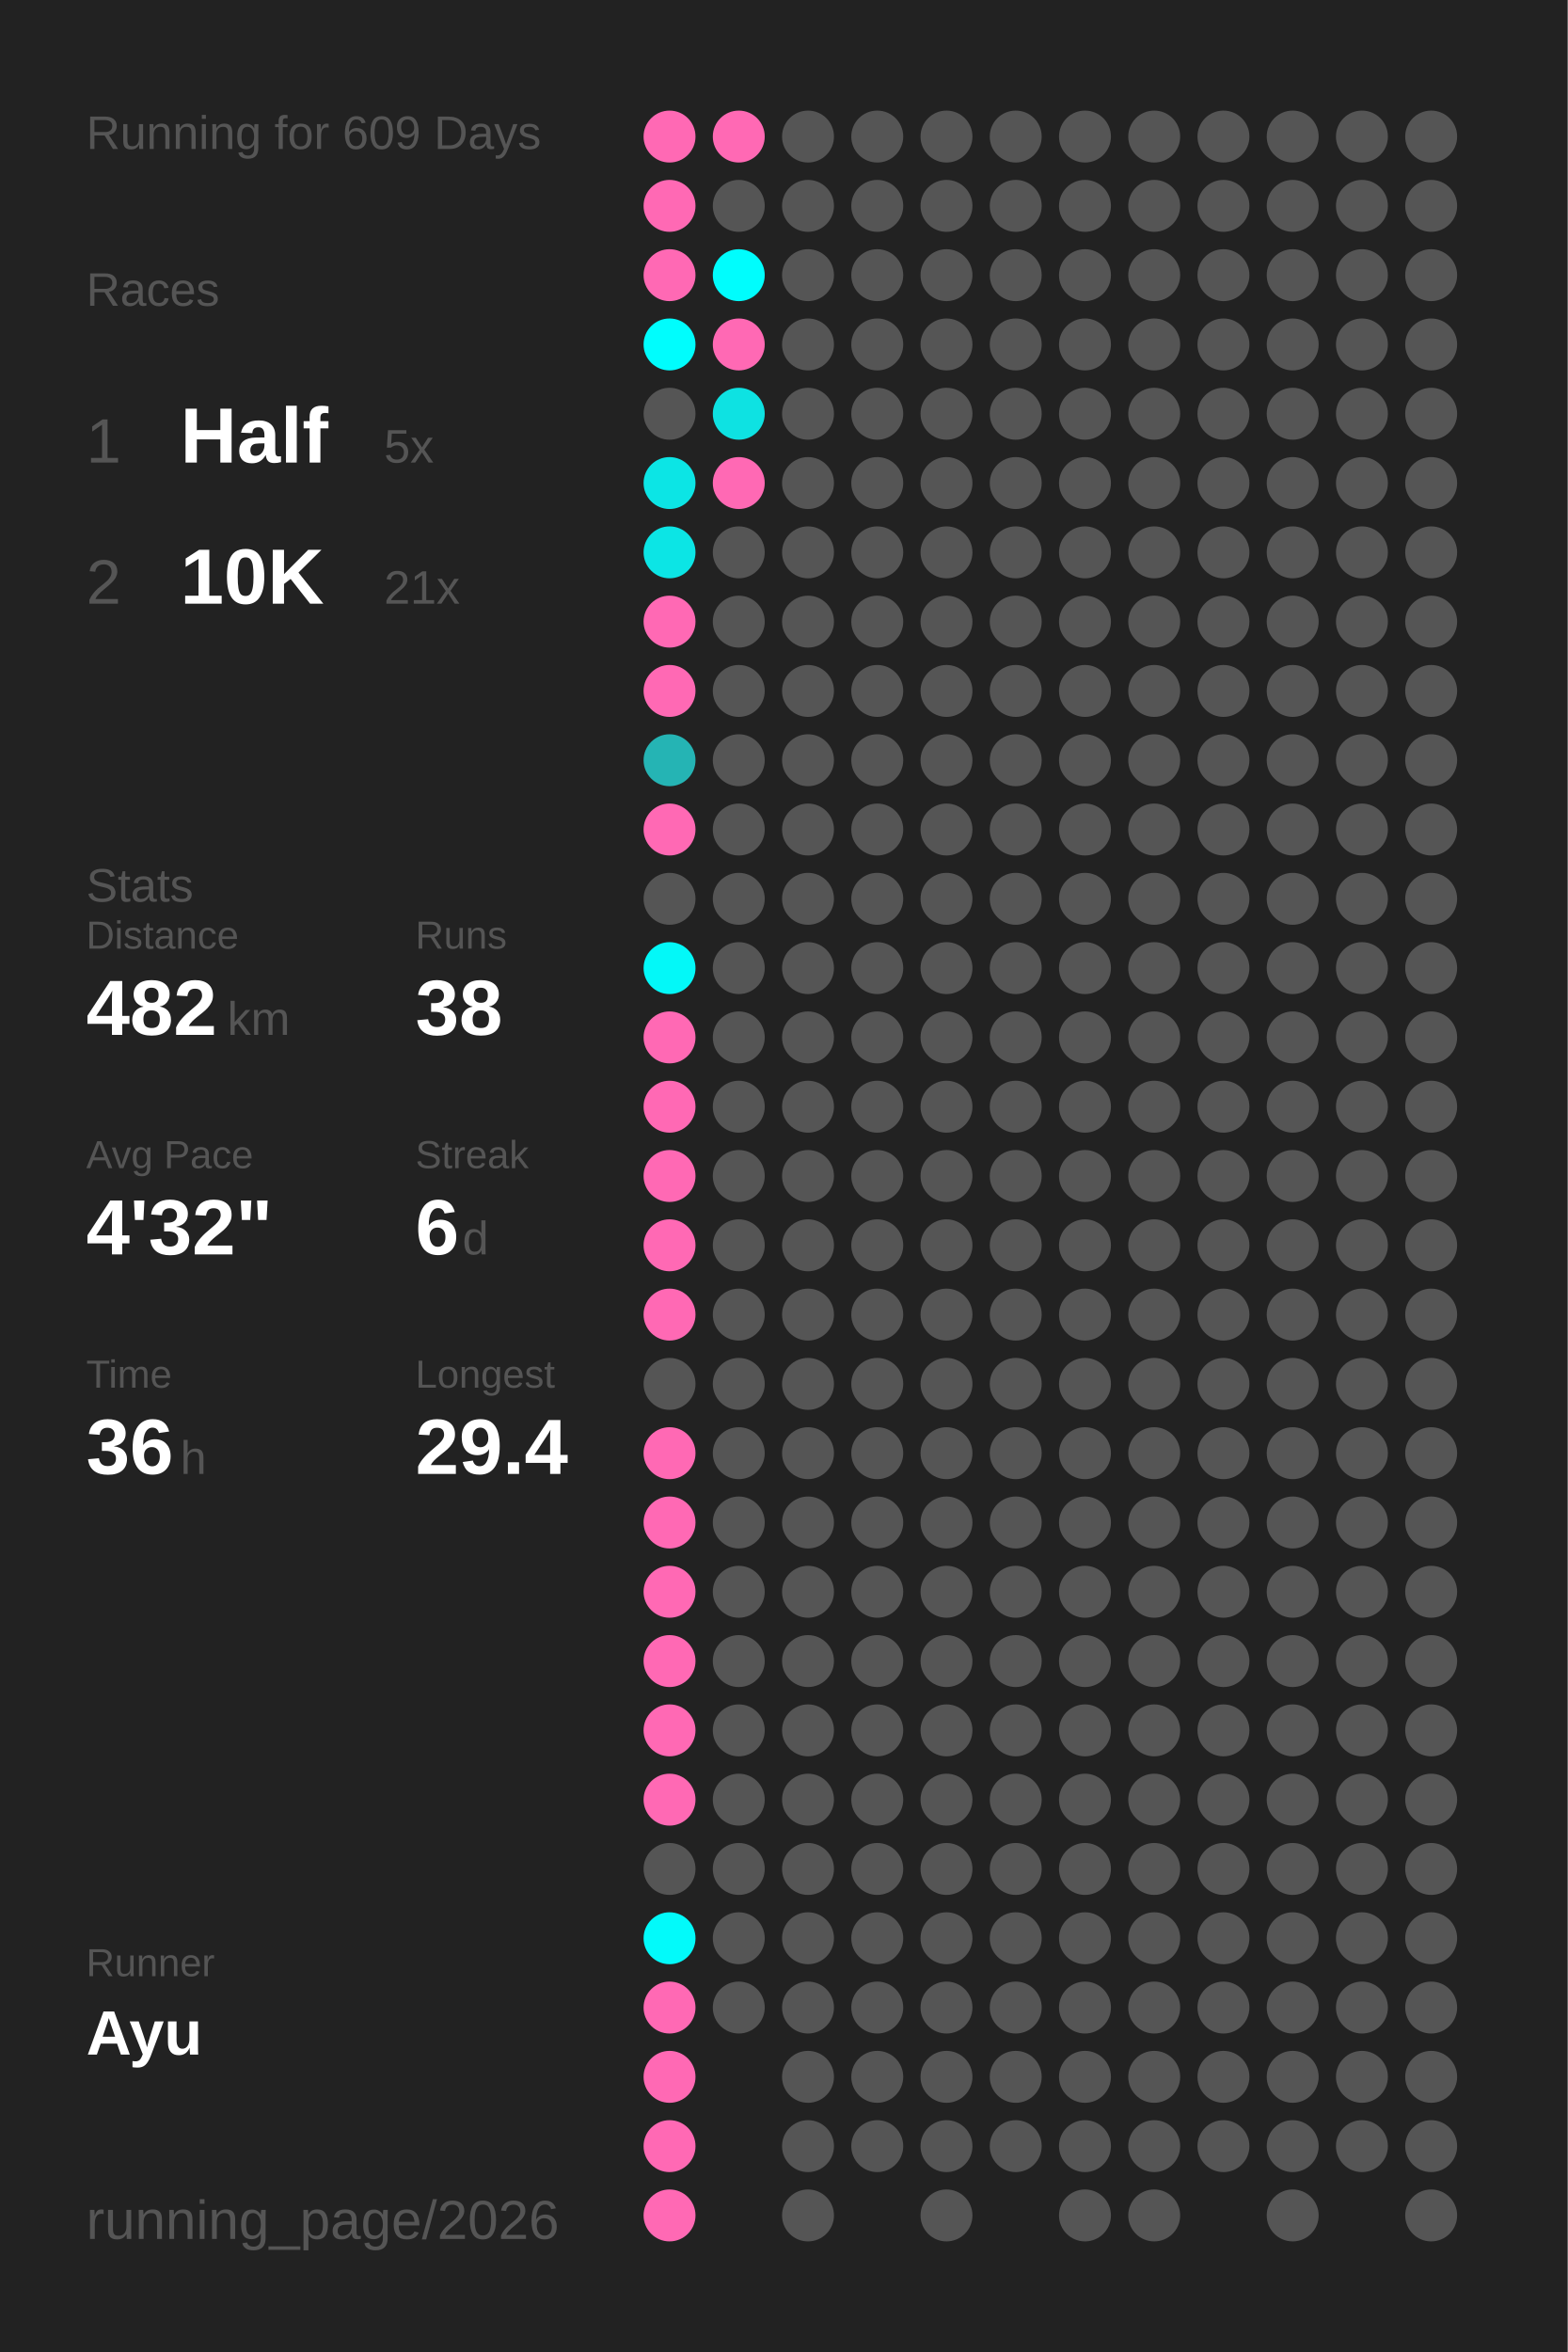
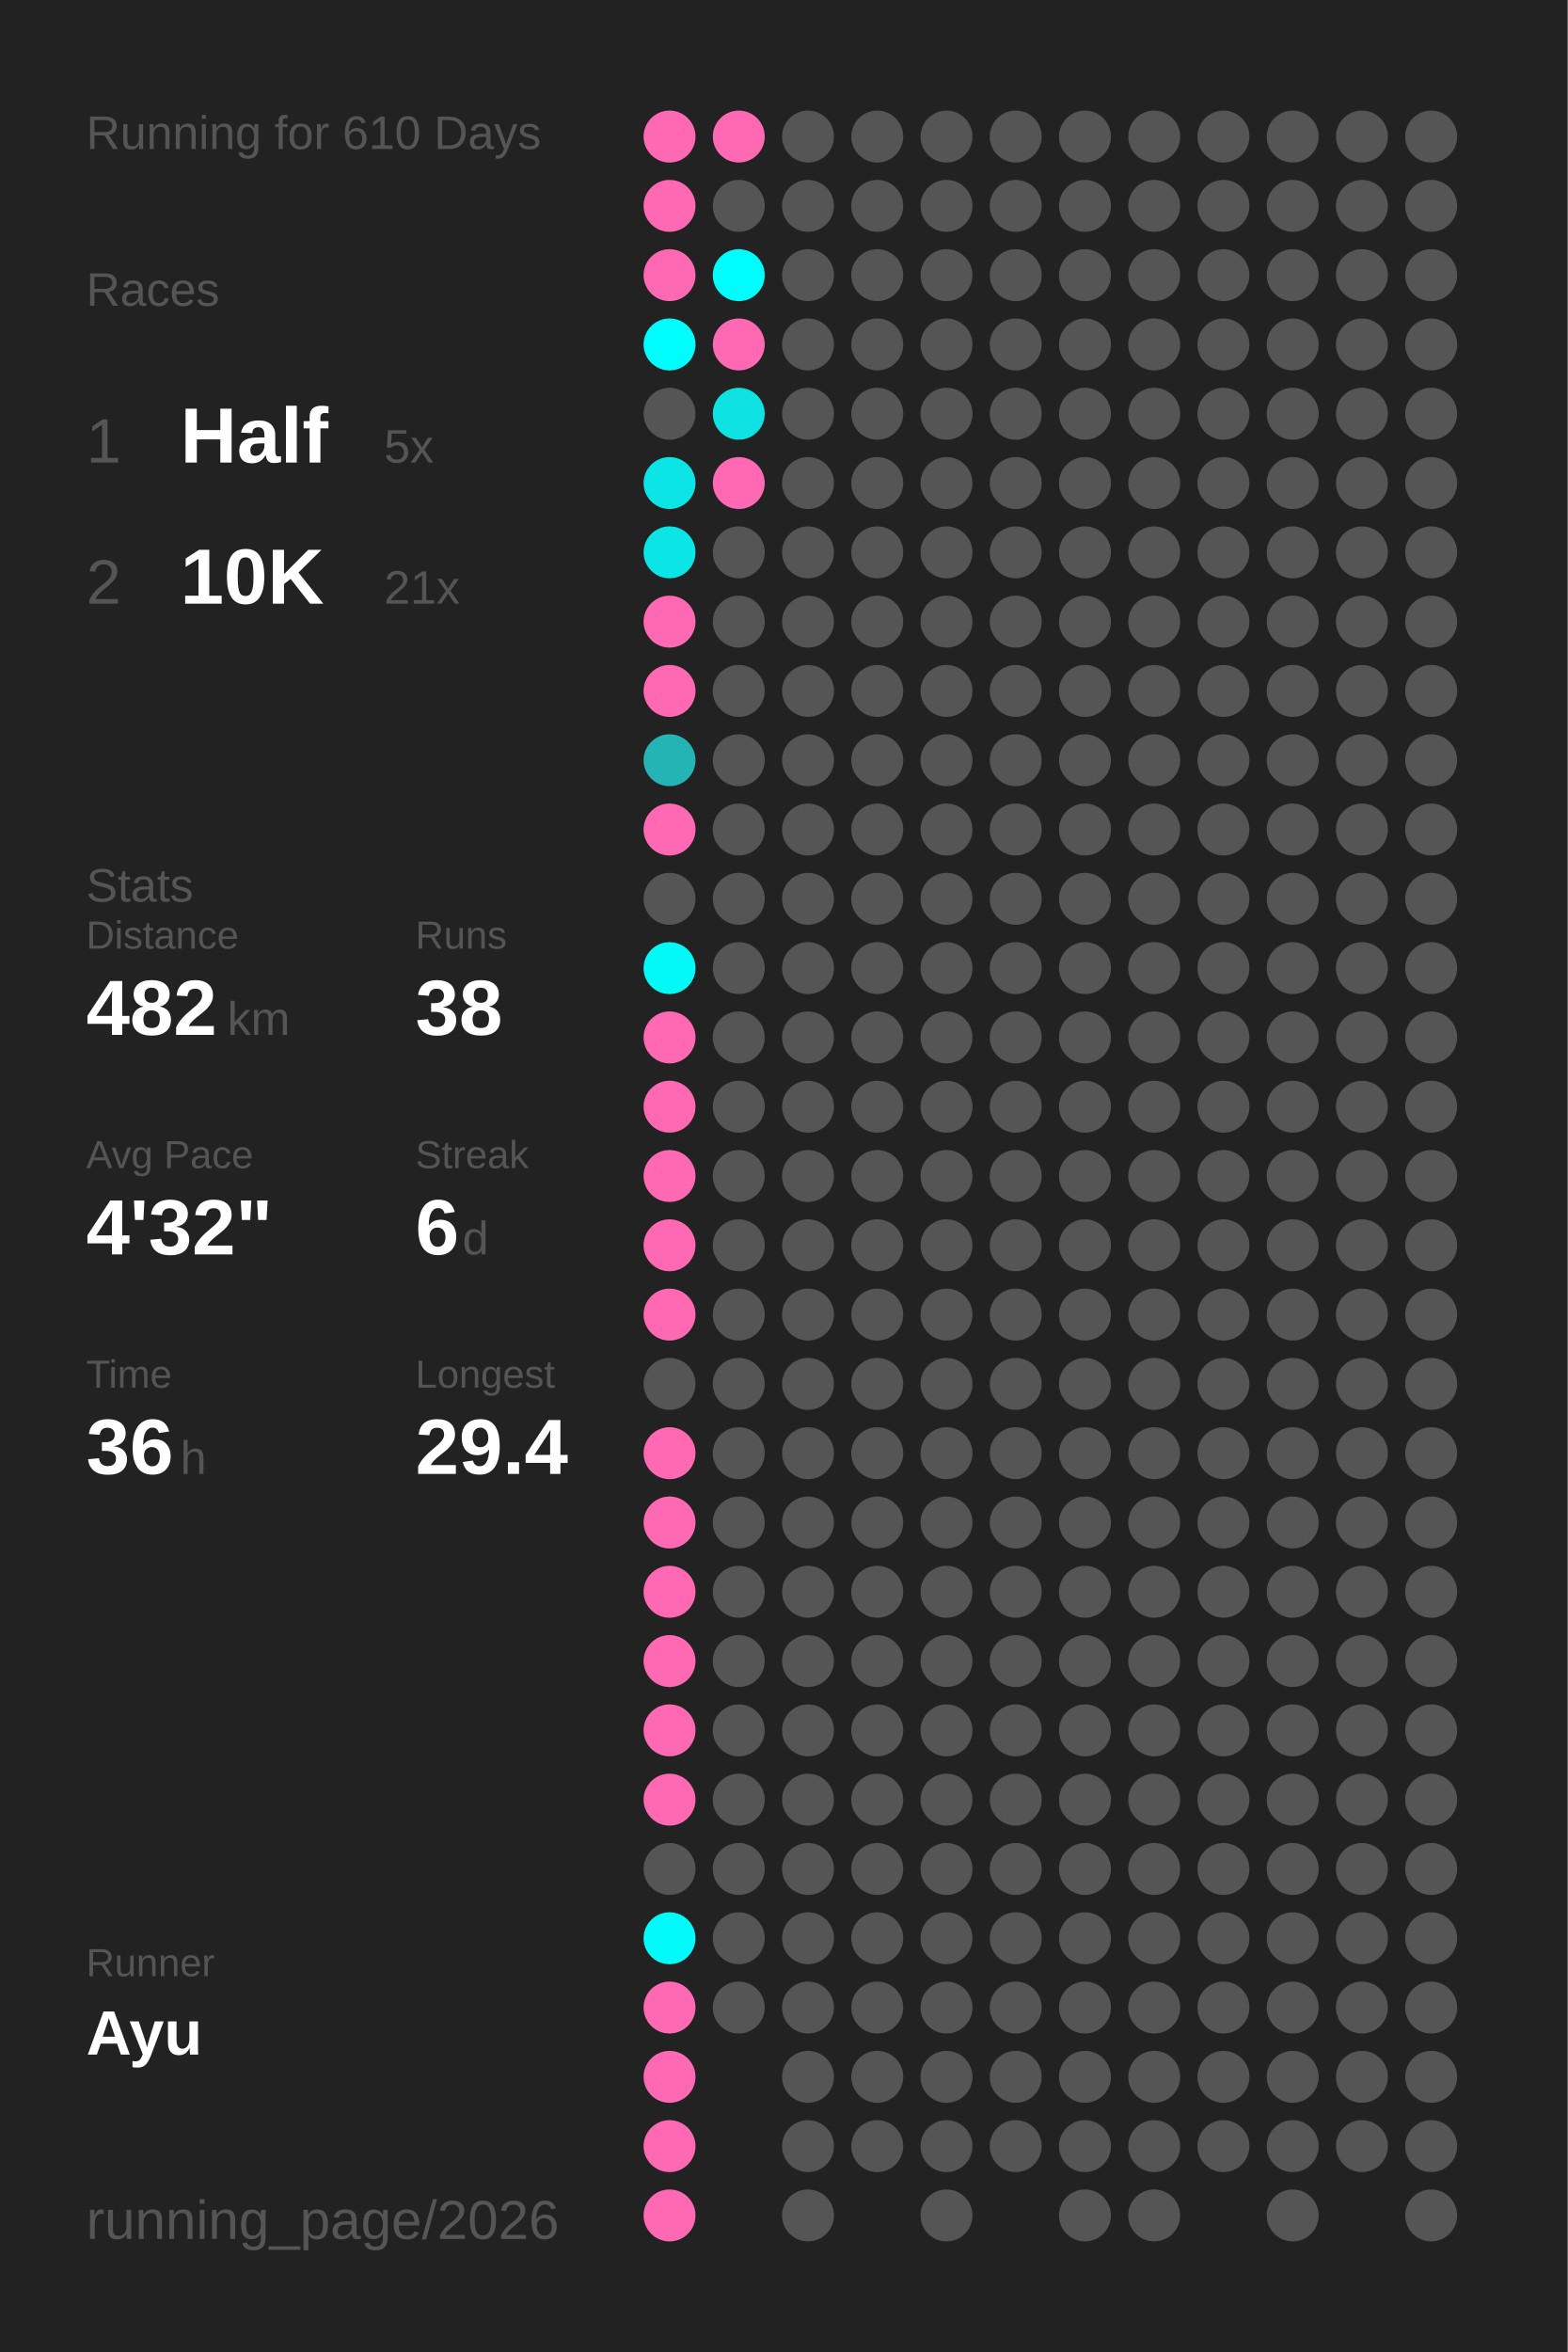
<svg xmlns="http://www.w3.org/2000/svg" baseProfile="full" height="300mm" version="1.1" viewBox="0,0,200,300" width="200mm">
  <defs />
  <rect fill="#222222" height="300" width="200" x="0" y="0" />
-   <text fill="#555555" style="font-size:6px; font-family:Arial;" x="11" y="19">Running for 609 Days</text>
+   <text fill="#555555" style="font-size:6px; font-family:Arial;" x="11" y="19">Running for 610 Days</text>
  <text fill="#555555" style="font-size:6px; font-family:Arial;" x="11" y="39">Races</text>
  <text fill="#555555" style="font-size:8px; font-family:Arial;" x="11" y="59">1</text>
  <text fill="#FFFFFF" style="font-size:10px; font-family:Arial; font-weight:bold;" x="23" y="59">Half</text>
  <text fill="#555555" style="font-size:6px; font-family:Arial;" x="49" y="59">5x</text>
  <text fill="#555555" style="font-size:8px; font-family:Arial;" x="11" y="77">2</text>
  <text fill="#FFFFFF" style="font-size:10px; font-family:Arial; font-weight:bold;" x="23" y="77">10K</text>
  <text fill="#555555" style="font-size:6px; font-family:Arial;" x="49" y="77">21x</text>
  <text fill="#555555" style="font-size:6px; font-family:Arial;" x="11" y="115">Stats</text>
  <text fill="#555555" style="font-size:5px; font-family:Arial;" x="11" y="121">Distance</text>
  <text fill="#FFFFFF" style="font-size:10px; font-family:Arial; font-weight:bold;" x="11" y="132">482</text>
  <text fill="#555555" style="font-size:6px; font-family:Arial;" x="29" y="132">km</text>
  <text fill="#555555" style="font-size:5px; font-family:Arial;" x="53" y="121">Runs</text>
  <text fill="#FFFFFF" style="font-size:10px; font-family:Arial; font-weight:bold;" x="53" y="132">38</text>
  <text fill="#555555" style="font-size:5px; font-family:Arial;" x="11" y="149">Avg Pace</text>
  <text fill="#FFFFFF" style="font-size:10px; font-family:Arial; font-weight:bold;" x="11" y="160">4'32"</text>
  <text fill="#555555" style="font-size:5px; font-family:Arial;" x="53" y="149">Streak</text>
  <text fill="#FFFFFF" style="font-size:10px; font-family:Arial; font-weight:bold;" x="53" y="160">6</text>
  <text fill="#555555" style="font-size:6px; font-family:Arial;" x="59" y="160">d</text>
  <text fill="#555555" style="font-size:5px; font-family:Arial;" x="11" y="177">Time</text>
  <text fill="#FFFFFF" style="font-size:10px; font-family:Arial; font-weight:bold;" x="11" y="188">36</text>
  <text fill="#555555" style="font-size:6px; font-family:Arial;" x="23" y="188">h</text>
  <text fill="#555555" style="font-size:5px; font-family:Arial;" x="53" y="177">Longest</text>
  <text fill="#FFFFFF" style="font-size:10px; font-family:Arial; font-weight:bold;" x="53" y="188">29.4</text>
  <text fill="#555555" style="font-size:5px; font-family:Arial;" x="11" y="252.065">Runner</text>
  <text fill="#FFFFFF" style="font-size:8px; font-family:Arial; font-weight:bold;" x="11" y="262.065">Ayu</text>
  <text fill="#555555" style="font-size:7px; font-family:Arial;" x="11" y="285.581">running_page/2026</text>
  <circle cx="85.417" cy="17.419" fill="#ff69b4" r="3.312" />
  <circle cx="85.417" cy="26.258" fill="#ff69b4" r="3.312" />
  <circle cx="85.417" cy="35.097" fill="#ff69b4" r="3.312" />
  <circle cx="85.417" cy="43.935" fill="#00fdfd" r="3.312" />
  <circle cx="85.417" cy="52.774" fill="#555555" r="3.312" />
  <circle cx="85.417" cy="61.613" fill="#0ce5e5" r="3.312" />
  <circle cx="85.417" cy="70.452" fill="#0ce5e5" r="3.312" />
  <circle cx="85.417" cy="79.29" fill="#ff69b4" r="3.312" />
  <circle cx="85.417" cy="88.129" fill="#ff69b4" r="3.312" />
  <circle cx="85.417" cy="96.968" fill="#25b4b4" r="3.312" />
  <circle cx="85.417" cy="105.806" fill="#ff69b4" r="3.312" />
  <circle cx="85.417" cy="114.645" fill="#555555" r="3.312" />
  <circle cx="85.417" cy="123.484" fill="#03f8f8" r="3.312" />
  <circle cx="85.417" cy="132.323" fill="#ff69b4" r="3.312" />
  <circle cx="85.417" cy="141.161" fill="#ff69b4" r="3.312" />
  <circle cx="85.417" cy="150" fill="#ff69b4" r="3.312" />
  <circle cx="85.417" cy="158.839" fill="#ff69b4" r="3.312" />
  <circle cx="85.417" cy="167.677" fill="#ff69b4" r="3.312" />
  <circle cx="85.417" cy="176.516" fill="#555555" r="3.312" />
  <circle cx="85.417" cy="185.355" fill="#ff69b4" r="3.312" />
  <circle cx="85.417" cy="194.194" fill="#ff69b4" r="3.312" />
  <circle cx="85.417" cy="203.032" fill="#ff69b4" r="3.312" />
  <circle cx="85.417" cy="211.871" fill="#ff69b4" r="3.312" />
  <circle cx="85.417" cy="220.71" fill="#ff69b4" r="3.312" />
  <circle cx="85.417" cy="229.548" fill="#ff69b4" r="3.312" />
  <circle cx="85.417" cy="238.387" fill="#555555" r="3.312" />
  <circle cx="85.417" cy="247.226" fill="#02fafa" r="3.312" />
  <circle cx="85.417" cy="256.065" fill="#ff69b4" r="3.312" />
  <circle cx="85.417" cy="264.903" fill="#ff69b4" r="3.312" />
  <circle cx="85.417" cy="273.742" fill="#ff69b4" r="3.312" />
  <circle cx="85.417" cy="282.581" fill="#ff69b4" r="3.312" />
  <circle cx="94.25" cy="17.419" fill="#ff69b4" r="3.312" />
  <circle cx="94.25" cy="26.258" fill="#555555" r="3.312" />
  <circle cx="94.25" cy="35.097" fill="#00fdfd" r="3.312" />
  <circle cx="94.25" cy="43.935" fill="#ff69b4" r="3.312" />
  <circle cx="94.25" cy="52.774" fill="#0ee2e2" r="3.312" />
  <circle cx="94.25" cy="61.613" fill="#ff69b4" r="3.312" />
  <circle cx="94.25" cy="70.452" fill="#555555" r="3.312" />
  <circle cx="94.25" cy="79.29" fill="#555555" r="3.312" />
  <circle cx="94.25" cy="88.129" fill="#555555" r="3.312" />
  <circle cx="94.25" cy="96.968" fill="#555555" r="3.312" />
  <circle cx="94.25" cy="105.806" fill="#555555" r="3.312" />
  <circle cx="94.25" cy="114.645" fill="#555555" r="3.312" />
  <circle cx="94.25" cy="123.484" fill="#555555" r="3.312" />
  <circle cx="94.25" cy="132.323" fill="#555555" r="3.312" />
  <circle cx="94.25" cy="141.161" fill="#555555" r="3.312" />
  <circle cx="94.25" cy="150" fill="#555555" r="3.312" />
  <circle cx="94.25" cy="158.839" fill="#555555" r="3.312" />
  <circle cx="94.25" cy="167.677" fill="#555555" r="3.312" />
  <circle cx="94.25" cy="176.516" fill="#555555" r="3.312" />
  <circle cx="94.25" cy="185.355" fill="#555555" r="3.312" />
  <circle cx="94.25" cy="194.194" fill="#555555" r="3.312" />
  <circle cx="94.25" cy="203.032" fill="#555555" r="3.312" />
  <circle cx="94.25" cy="211.871" fill="#555555" r="3.312" />
  <circle cx="94.25" cy="220.71" fill="#555555" r="3.312" />
  <circle cx="94.25" cy="229.548" fill="#555555" r="3.312" />
  <circle cx="94.25" cy="238.387" fill="#555555" r="3.312" />
  <circle cx="94.25" cy="247.226" fill="#555555" r="3.312" />
  <circle cx="94.25" cy="256.065" fill="#555555" r="3.312" />
  <circle cx="103.083" cy="17.419" fill="#555555" r="3.312" />
  <circle cx="103.083" cy="26.258" fill="#555555" r="3.312" />
  <circle cx="103.083" cy="35.097" fill="#555555" r="3.312" />
  <circle cx="103.083" cy="43.935" fill="#555555" r="3.312" />
  <circle cx="103.083" cy="52.774" fill="#555555" r="3.312" />
  <circle cx="103.083" cy="61.613" fill="#555555" r="3.312" />
  <circle cx="103.083" cy="70.452" fill="#555555" r="3.312" />
  <circle cx="103.083" cy="79.29" fill="#555555" r="3.312" />
  <circle cx="103.083" cy="88.129" fill="#555555" r="3.312" />
  <circle cx="103.083" cy="96.968" fill="#555555" r="3.312" />
  <circle cx="103.083" cy="105.806" fill="#555555" r="3.312" />
  <circle cx="103.083" cy="114.645" fill="#555555" r="3.312" />
  <circle cx="103.083" cy="123.484" fill="#555555" r="3.312" />
  <circle cx="103.083" cy="132.323" fill="#555555" r="3.312" />
  <circle cx="103.083" cy="141.161" fill="#555555" r="3.312" />
  <circle cx="103.083" cy="150" fill="#555555" r="3.312" />
  <circle cx="103.083" cy="158.839" fill="#555555" r="3.312" />
  <circle cx="103.083" cy="167.677" fill="#555555" r="3.312" />
  <circle cx="103.083" cy="176.516" fill="#555555" r="3.312" />
  <circle cx="103.083" cy="185.355" fill="#555555" r="3.312" />
  <circle cx="103.083" cy="194.194" fill="#555555" r="3.312" />
  <circle cx="103.083" cy="203.032" fill="#555555" r="3.312" />
  <circle cx="103.083" cy="211.871" fill="#555555" r="3.312" />
  <circle cx="103.083" cy="220.71" fill="#555555" r="3.312" />
  <circle cx="103.083" cy="229.548" fill="#555555" r="3.312" />
  <circle cx="103.083" cy="238.387" fill="#555555" r="3.312" />
  <circle cx="103.083" cy="247.226" fill="#555555" r="3.312" />
  <circle cx="103.083" cy="256.065" fill="#555555" r="3.312" />
  <circle cx="103.083" cy="264.903" fill="#555555" r="3.312" />
  <circle cx="103.083" cy="273.742" fill="#555555" r="3.312" />
  <circle cx="103.083" cy="282.581" fill="#555555" r="3.312" />
  <circle cx="111.917" cy="17.419" fill="#555555" r="3.312" />
  <circle cx="111.917" cy="26.258" fill="#555555" r="3.312" />
  <circle cx="111.917" cy="35.097" fill="#555555" r="3.312" />
  <circle cx="111.917" cy="43.935" fill="#555555" r="3.312" />
  <circle cx="111.917" cy="52.774" fill="#555555" r="3.312" />
  <circle cx="111.917" cy="61.613" fill="#555555" r="3.312" />
  <circle cx="111.917" cy="70.452" fill="#555555" r="3.312" />
  <circle cx="111.917" cy="79.29" fill="#555555" r="3.312" />
  <circle cx="111.917" cy="88.129" fill="#555555" r="3.312" />
  <circle cx="111.917" cy="96.968" fill="#555555" r="3.312" />
  <circle cx="111.917" cy="105.806" fill="#555555" r="3.312" />
  <circle cx="111.917" cy="114.645" fill="#555555" r="3.312" />
  <circle cx="111.917" cy="123.484" fill="#555555" r="3.312" />
  <circle cx="111.917" cy="132.323" fill="#555555" r="3.312" />
  <circle cx="111.917" cy="141.161" fill="#555555" r="3.312" />
  <circle cx="111.917" cy="150" fill="#555555" r="3.312" />
  <circle cx="111.917" cy="158.839" fill="#555555" r="3.312" />
  <circle cx="111.917" cy="167.677" fill="#555555" r="3.312" />
  <circle cx="111.917" cy="176.516" fill="#555555" r="3.312" />
  <circle cx="111.917" cy="185.355" fill="#555555" r="3.312" />
  <circle cx="111.917" cy="194.194" fill="#555555" r="3.312" />
  <circle cx="111.917" cy="203.032" fill="#555555" r="3.312" />
  <circle cx="111.917" cy="211.871" fill="#555555" r="3.312" />
  <circle cx="111.917" cy="220.71" fill="#555555" r="3.312" />
  <circle cx="111.917" cy="229.548" fill="#555555" r="3.312" />
  <circle cx="111.917" cy="238.387" fill="#555555" r="3.312" />
  <circle cx="111.917" cy="247.226" fill="#555555" r="3.312" />
  <circle cx="111.917" cy="256.065" fill="#555555" r="3.312" />
  <circle cx="111.917" cy="264.903" fill="#555555" r="3.312" />
  <circle cx="111.917" cy="273.742" fill="#555555" r="3.312" />
  <circle cx="120.75" cy="17.419" fill="#555555" r="3.312" />
  <circle cx="120.75" cy="26.258" fill="#555555" r="3.312" />
  <circle cx="120.75" cy="35.097" fill="#555555" r="3.312" />
  <circle cx="120.75" cy="43.935" fill="#555555" r="3.312" />
  <circle cx="120.75" cy="52.774" fill="#555555" r="3.312" />
  <circle cx="120.75" cy="61.613" fill="#555555" r="3.312" />
  <circle cx="120.75" cy="70.452" fill="#555555" r="3.312" />
  <circle cx="120.75" cy="79.29" fill="#555555" r="3.312" />
  <circle cx="120.75" cy="88.129" fill="#555555" r="3.312" />
  <circle cx="120.75" cy="96.968" fill="#555555" r="3.312" />
  <circle cx="120.75" cy="105.806" fill="#555555" r="3.312" />
  <circle cx="120.75" cy="114.645" fill="#555555" r="3.312" />
  <circle cx="120.75" cy="123.484" fill="#555555" r="3.312" />
  <circle cx="120.75" cy="132.323" fill="#555555" r="3.312" />
  <circle cx="120.75" cy="141.161" fill="#555555" r="3.312" />
  <circle cx="120.75" cy="150" fill="#555555" r="3.312" />
  <circle cx="120.75" cy="158.839" fill="#555555" r="3.312" />
  <circle cx="120.75" cy="167.677" fill="#555555" r="3.312" />
  <circle cx="120.75" cy="176.516" fill="#555555" r="3.312" />
  <circle cx="120.75" cy="185.355" fill="#555555" r="3.312" />
  <circle cx="120.75" cy="194.194" fill="#555555" r="3.312" />
  <circle cx="120.75" cy="203.032" fill="#555555" r="3.312" />
  <circle cx="120.75" cy="211.871" fill="#555555" r="3.312" />
  <circle cx="120.75" cy="220.71" fill="#555555" r="3.312" />
  <circle cx="120.75" cy="229.548" fill="#555555" r="3.312" />
  <circle cx="120.75" cy="238.387" fill="#555555" r="3.312" />
  <circle cx="120.75" cy="247.226" fill="#555555" r="3.312" />
  <circle cx="120.75" cy="256.065" fill="#555555" r="3.312" />
  <circle cx="120.75" cy="264.903" fill="#555555" r="3.312" />
  <circle cx="120.75" cy="273.742" fill="#555555" r="3.312" />
  <circle cx="120.75" cy="282.581" fill="#555555" r="3.312" />
  <circle cx="129.583" cy="17.419" fill="#555555" r="3.312" />
  <circle cx="129.583" cy="26.258" fill="#555555" r="3.312" />
  <circle cx="129.583" cy="35.097" fill="#555555" r="3.312" />
  <circle cx="129.583" cy="43.935" fill="#555555" r="3.312" />
  <circle cx="129.583" cy="52.774" fill="#555555" r="3.312" />
  <circle cx="129.583" cy="61.613" fill="#555555" r="3.312" />
  <circle cx="129.583" cy="70.452" fill="#555555" r="3.312" />
  <circle cx="129.583" cy="79.29" fill="#555555" r="3.312" />
  <circle cx="129.583" cy="88.129" fill="#555555" r="3.312" />
  <circle cx="129.583" cy="96.968" fill="#555555" r="3.312" />
  <circle cx="129.583" cy="105.806" fill="#555555" r="3.312" />
  <circle cx="129.583" cy="114.645" fill="#555555" r="3.312" />
  <circle cx="129.583" cy="123.484" fill="#555555" r="3.312" />
  <circle cx="129.583" cy="132.323" fill="#555555" r="3.312" />
  <circle cx="129.583" cy="141.161" fill="#555555" r="3.312" />
  <circle cx="129.583" cy="150" fill="#555555" r="3.312" />
  <circle cx="129.583" cy="158.839" fill="#555555" r="3.312" />
  <circle cx="129.583" cy="167.677" fill="#555555" r="3.312" />
  <circle cx="129.583" cy="176.516" fill="#555555" r="3.312" />
  <circle cx="129.583" cy="185.355" fill="#555555" r="3.312" />
  <circle cx="129.583" cy="194.194" fill="#555555" r="3.312" />
  <circle cx="129.583" cy="203.032" fill="#555555" r="3.312" />
  <circle cx="129.583" cy="211.871" fill="#555555" r="3.312" />
  <circle cx="129.583" cy="220.71" fill="#555555" r="3.312" />
  <circle cx="129.583" cy="229.548" fill="#555555" r="3.312" />
  <circle cx="129.583" cy="238.387" fill="#555555" r="3.312" />
  <circle cx="129.583" cy="247.226" fill="#555555" r="3.312" />
  <circle cx="129.583" cy="256.065" fill="#555555" r="3.312" />
  <circle cx="129.583" cy="264.903" fill="#555555" r="3.312" />
  <circle cx="129.583" cy="273.742" fill="#555555" r="3.312" />
  <circle cx="138.417" cy="17.419" fill="#555555" r="3.312" />
  <circle cx="138.417" cy="26.258" fill="#555555" r="3.312" />
  <circle cx="138.417" cy="35.097" fill="#555555" r="3.312" />
  <circle cx="138.417" cy="43.935" fill="#555555" r="3.312" />
  <circle cx="138.417" cy="52.774" fill="#555555" r="3.312" />
  <circle cx="138.417" cy="61.613" fill="#555555" r="3.312" />
  <circle cx="138.417" cy="70.452" fill="#555555" r="3.312" />
  <circle cx="138.417" cy="79.29" fill="#555555" r="3.312" />
  <circle cx="138.417" cy="88.129" fill="#555555" r="3.312" />
  <circle cx="138.417" cy="96.968" fill="#555555" r="3.312" />
  <circle cx="138.417" cy="105.806" fill="#555555" r="3.312" />
  <circle cx="138.417" cy="114.645" fill="#555555" r="3.312" />
  <circle cx="138.417" cy="123.484" fill="#555555" r="3.312" />
  <circle cx="138.417" cy="132.323" fill="#555555" r="3.312" />
  <circle cx="138.417" cy="141.161" fill="#555555" r="3.312" />
  <circle cx="138.417" cy="150" fill="#555555" r="3.312" />
  <circle cx="138.417" cy="158.839" fill="#555555" r="3.312" />
  <circle cx="138.417" cy="167.677" fill="#555555" r="3.312" />
  <circle cx="138.417" cy="176.516" fill="#555555" r="3.312" />
  <circle cx="138.417" cy="185.355" fill="#555555" r="3.312" />
  <circle cx="138.417" cy="194.194" fill="#555555" r="3.312" />
  <circle cx="138.417" cy="203.032" fill="#555555" r="3.312" />
  <circle cx="138.417" cy="211.871" fill="#555555" r="3.312" />
  <circle cx="138.417" cy="220.71" fill="#555555" r="3.312" />
  <circle cx="138.417" cy="229.548" fill="#555555" r="3.312" />
  <circle cx="138.417" cy="238.387" fill="#555555" r="3.312" />
  <circle cx="138.417" cy="247.226" fill="#555555" r="3.312" />
  <circle cx="138.417" cy="256.065" fill="#555555" r="3.312" />
  <circle cx="138.417" cy="264.903" fill="#555555" r="3.312" />
  <circle cx="138.417" cy="273.742" fill="#555555" r="3.312" />
  <circle cx="138.417" cy="282.581" fill="#555555" r="3.312" />
  <circle cx="147.25" cy="17.419" fill="#555555" r="3.312" />
  <circle cx="147.25" cy="26.258" fill="#555555" r="3.312" />
  <circle cx="147.25" cy="35.097" fill="#555555" r="3.312" />
  <circle cx="147.25" cy="43.935" fill="#555555" r="3.312" />
  <circle cx="147.25" cy="52.774" fill="#555555" r="3.312" />
  <circle cx="147.25" cy="61.613" fill="#555555" r="3.312" />
  <circle cx="147.25" cy="70.452" fill="#555555" r="3.312" />
  <circle cx="147.25" cy="79.29" fill="#555555" r="3.312" />
  <circle cx="147.25" cy="88.129" fill="#555555" r="3.312" />
  <circle cx="147.25" cy="96.968" fill="#555555" r="3.312" />
  <circle cx="147.25" cy="105.806" fill="#555555" r="3.312" />
  <circle cx="147.25" cy="114.645" fill="#555555" r="3.312" />
  <circle cx="147.25" cy="123.484" fill="#555555" r="3.312" />
  <circle cx="147.25" cy="132.323" fill="#555555" r="3.312" />
  <circle cx="147.25" cy="141.161" fill="#555555" r="3.312" />
  <circle cx="147.25" cy="150" fill="#555555" r="3.312" />
  <circle cx="147.25" cy="158.839" fill="#555555" r="3.312" />
  <circle cx="147.25" cy="167.677" fill="#555555" r="3.312" />
  <circle cx="147.25" cy="176.516" fill="#555555" r="3.312" />
  <circle cx="147.25" cy="185.355" fill="#555555" r="3.312" />
  <circle cx="147.25" cy="194.194" fill="#555555" r="3.312" />
  <circle cx="147.25" cy="203.032" fill="#555555" r="3.312" />
  <circle cx="147.25" cy="211.871" fill="#555555" r="3.312" />
  <circle cx="147.25" cy="220.71" fill="#555555" r="3.312" />
  <circle cx="147.25" cy="229.548" fill="#555555" r="3.312" />
  <circle cx="147.25" cy="238.387" fill="#555555" r="3.312" />
  <circle cx="147.25" cy="247.226" fill="#555555" r="3.312" />
  <circle cx="147.25" cy="256.065" fill="#555555" r="3.312" />
  <circle cx="147.25" cy="264.903" fill="#555555" r="3.312" />
  <circle cx="147.25" cy="273.742" fill="#555555" r="3.312" />
  <circle cx="147.25" cy="282.581" fill="#555555" r="3.312" />
  <circle cx="156.083" cy="17.419" fill="#555555" r="3.312" />
  <circle cx="156.083" cy="26.258" fill="#555555" r="3.312" />
  <circle cx="156.083" cy="35.097" fill="#555555" r="3.312" />
  <circle cx="156.083" cy="43.935" fill="#555555" r="3.312" />
  <circle cx="156.083" cy="52.774" fill="#555555" r="3.312" />
  <circle cx="156.083" cy="61.613" fill="#555555" r="3.312" />
  <circle cx="156.083" cy="70.452" fill="#555555" r="3.312" />
  <circle cx="156.083" cy="79.29" fill="#555555" r="3.312" />
  <circle cx="156.083" cy="88.129" fill="#555555" r="3.312" />
  <circle cx="156.083" cy="96.968" fill="#555555" r="3.312" />
  <circle cx="156.083" cy="105.806" fill="#555555" r="3.312" />
  <circle cx="156.083" cy="114.645" fill="#555555" r="3.312" />
  <circle cx="156.083" cy="123.484" fill="#555555" r="3.312" />
  <circle cx="156.083" cy="132.323" fill="#555555" r="3.312" />
  <circle cx="156.083" cy="141.161" fill="#555555" r="3.312" />
  <circle cx="156.083" cy="150" fill="#555555" r="3.312" />
  <circle cx="156.083" cy="158.839" fill="#555555" r="3.312" />
  <circle cx="156.083" cy="167.677" fill="#555555" r="3.312" />
  <circle cx="156.083" cy="176.516" fill="#555555" r="3.312" />
  <circle cx="156.083" cy="185.355" fill="#555555" r="3.312" />
  <circle cx="156.083" cy="194.194" fill="#555555" r="3.312" />
  <circle cx="156.083" cy="203.032" fill="#555555" r="3.312" />
  <circle cx="156.083" cy="211.871" fill="#555555" r="3.312" />
  <circle cx="156.083" cy="220.71" fill="#555555" r="3.312" />
  <circle cx="156.083" cy="229.548" fill="#555555" r="3.312" />
  <circle cx="156.083" cy="238.387" fill="#555555" r="3.312" />
  <circle cx="156.083" cy="247.226" fill="#555555" r="3.312" />
  <circle cx="156.083" cy="256.065" fill="#555555" r="3.312" />
  <circle cx="156.083" cy="264.903" fill="#555555" r="3.312" />
  <circle cx="156.083" cy="273.742" fill="#555555" r="3.312" />
  <circle cx="164.917" cy="17.419" fill="#555555" r="3.312" />
  <circle cx="164.917" cy="26.258" fill="#555555" r="3.312" />
  <circle cx="164.917" cy="35.097" fill="#555555" r="3.312" />
  <circle cx="164.917" cy="43.935" fill="#555555" r="3.312" />
  <circle cx="164.917" cy="52.774" fill="#555555" r="3.312" />
  <circle cx="164.917" cy="61.613" fill="#555555" r="3.312" />
  <circle cx="164.917" cy="70.452" fill="#555555" r="3.312" />
  <circle cx="164.917" cy="79.29" fill="#555555" r="3.312" />
  <circle cx="164.917" cy="88.129" fill="#555555" r="3.312" />
  <circle cx="164.917" cy="96.968" fill="#555555" r="3.312" />
  <circle cx="164.917" cy="105.806" fill="#555555" r="3.312" />
  <circle cx="164.917" cy="114.645" fill="#555555" r="3.312" />
  <circle cx="164.917" cy="123.484" fill="#555555" r="3.312" />
  <circle cx="164.917" cy="132.323" fill="#555555" r="3.312" />
  <circle cx="164.917" cy="141.161" fill="#555555" r="3.312" />
  <circle cx="164.917" cy="150" fill="#555555" r="3.312" />
  <circle cx="164.917" cy="158.839" fill="#555555" r="3.312" />
  <circle cx="164.917" cy="167.677" fill="#555555" r="3.312" />
  <circle cx="164.917" cy="176.516" fill="#555555" r="3.312" />
  <circle cx="164.917" cy="185.355" fill="#555555" r="3.312" />
  <circle cx="164.917" cy="194.194" fill="#555555" r="3.312" />
  <circle cx="164.917" cy="203.032" fill="#555555" r="3.312" />
  <circle cx="164.917" cy="211.871" fill="#555555" r="3.312" />
  <circle cx="164.917" cy="220.71" fill="#555555" r="3.312" />
  <circle cx="164.917" cy="229.548" fill="#555555" r="3.312" />
  <circle cx="164.917" cy="238.387" fill="#555555" r="3.312" />
  <circle cx="164.917" cy="247.226" fill="#555555" r="3.312" />
  <circle cx="164.917" cy="256.065" fill="#555555" r="3.312" />
  <circle cx="164.917" cy="264.903" fill="#555555" r="3.312" />
  <circle cx="164.917" cy="273.742" fill="#555555" r="3.312" />
  <circle cx="164.917" cy="282.581" fill="#555555" r="3.312" />
  <circle cx="173.75" cy="17.419" fill="#555555" r="3.312" />
  <circle cx="173.75" cy="26.258" fill="#555555" r="3.312" />
  <circle cx="173.75" cy="35.097" fill="#555555" r="3.312" />
  <circle cx="173.75" cy="43.935" fill="#555555" r="3.312" />
  <circle cx="173.75" cy="52.774" fill="#555555" r="3.312" />
  <circle cx="173.75" cy="61.613" fill="#555555" r="3.312" />
  <circle cx="173.75" cy="70.452" fill="#555555" r="3.312" />
  <circle cx="173.75" cy="79.29" fill="#555555" r="3.312" />
  <circle cx="173.75" cy="88.129" fill="#555555" r="3.312" />
  <circle cx="173.75" cy="96.968" fill="#555555" r="3.312" />
  <circle cx="173.75" cy="105.806" fill="#555555" r="3.312" />
  <circle cx="173.75" cy="114.645" fill="#555555" r="3.312" />
  <circle cx="173.75" cy="123.484" fill="#555555" r="3.312" />
  <circle cx="173.75" cy="132.323" fill="#555555" r="3.312" />
  <circle cx="173.75" cy="141.161" fill="#555555" r="3.312" />
  <circle cx="173.75" cy="150" fill="#555555" r="3.312" />
  <circle cx="173.75" cy="158.839" fill="#555555" r="3.312" />
  <circle cx="173.75" cy="167.677" fill="#555555" r="3.312" />
  <circle cx="173.75" cy="176.516" fill="#555555" r="3.312" />
  <circle cx="173.75" cy="185.355" fill="#555555" r="3.312" />
  <circle cx="173.75" cy="194.194" fill="#555555" r="3.312" />
  <circle cx="173.75" cy="203.032" fill="#555555" r="3.312" />
  <circle cx="173.75" cy="211.871" fill="#555555" r="3.312" />
  <circle cx="173.75" cy="220.71" fill="#555555" r="3.312" />
  <circle cx="173.75" cy="229.548" fill="#555555" r="3.312" />
  <circle cx="173.75" cy="238.387" fill="#555555" r="3.312" />
  <circle cx="173.75" cy="247.226" fill="#555555" r="3.312" />
  <circle cx="173.75" cy="256.065" fill="#555555" r="3.312" />
  <circle cx="173.75" cy="264.903" fill="#555555" r="3.312" />
  <circle cx="173.75" cy="273.742" fill="#555555" r="3.312" />
  <circle cx="182.583" cy="17.419" fill="#555555" r="3.312" />
  <circle cx="182.583" cy="26.258" fill="#555555" r="3.312" />
  <circle cx="182.583" cy="35.097" fill="#555555" r="3.312" />
  <circle cx="182.583" cy="43.935" fill="#555555" r="3.312" />
  <circle cx="182.583" cy="52.774" fill="#555555" r="3.312" />
  <circle cx="182.583" cy="61.613" fill="#555555" r="3.312" />
  <circle cx="182.583" cy="70.452" fill="#555555" r="3.312" />
  <circle cx="182.583" cy="79.29" fill="#555555" r="3.312" />
  <circle cx="182.583" cy="88.129" fill="#555555" r="3.312" />
  <circle cx="182.583" cy="96.968" fill="#555555" r="3.312" />
  <circle cx="182.583" cy="105.806" fill="#555555" r="3.312" />
  <circle cx="182.583" cy="114.645" fill="#555555" r="3.312" />
  <circle cx="182.583" cy="123.484" fill="#555555" r="3.312" />
  <circle cx="182.583" cy="132.323" fill="#555555" r="3.312" />
  <circle cx="182.583" cy="141.161" fill="#555555" r="3.312" />
  <circle cx="182.583" cy="150" fill="#555555" r="3.312" />
  <circle cx="182.583" cy="158.839" fill="#555555" r="3.312" />
  <circle cx="182.583" cy="167.677" fill="#555555" r="3.312" />
  <circle cx="182.583" cy="176.516" fill="#555555" r="3.312" />
  <circle cx="182.583" cy="185.355" fill="#555555" r="3.312" />
  <circle cx="182.583" cy="194.194" fill="#555555" r="3.312" />
  <circle cx="182.583" cy="203.032" fill="#555555" r="3.312" />
  <circle cx="182.583" cy="211.871" fill="#555555" r="3.312" />
  <circle cx="182.583" cy="220.71" fill="#555555" r="3.312" />
  <circle cx="182.583" cy="229.548" fill="#555555" r="3.312" />
  <circle cx="182.583" cy="238.387" fill="#555555" r="3.312" />
  <circle cx="182.583" cy="247.226" fill="#555555" r="3.312" />
  <circle cx="182.583" cy="256.065" fill="#555555" r="3.312" />
  <circle cx="182.583" cy="264.903" fill="#555555" r="3.312" />
  <circle cx="182.583" cy="273.742" fill="#555555" r="3.312" />
  <circle cx="182.583" cy="282.581" fill="#555555" r="3.312" />
</svg>
